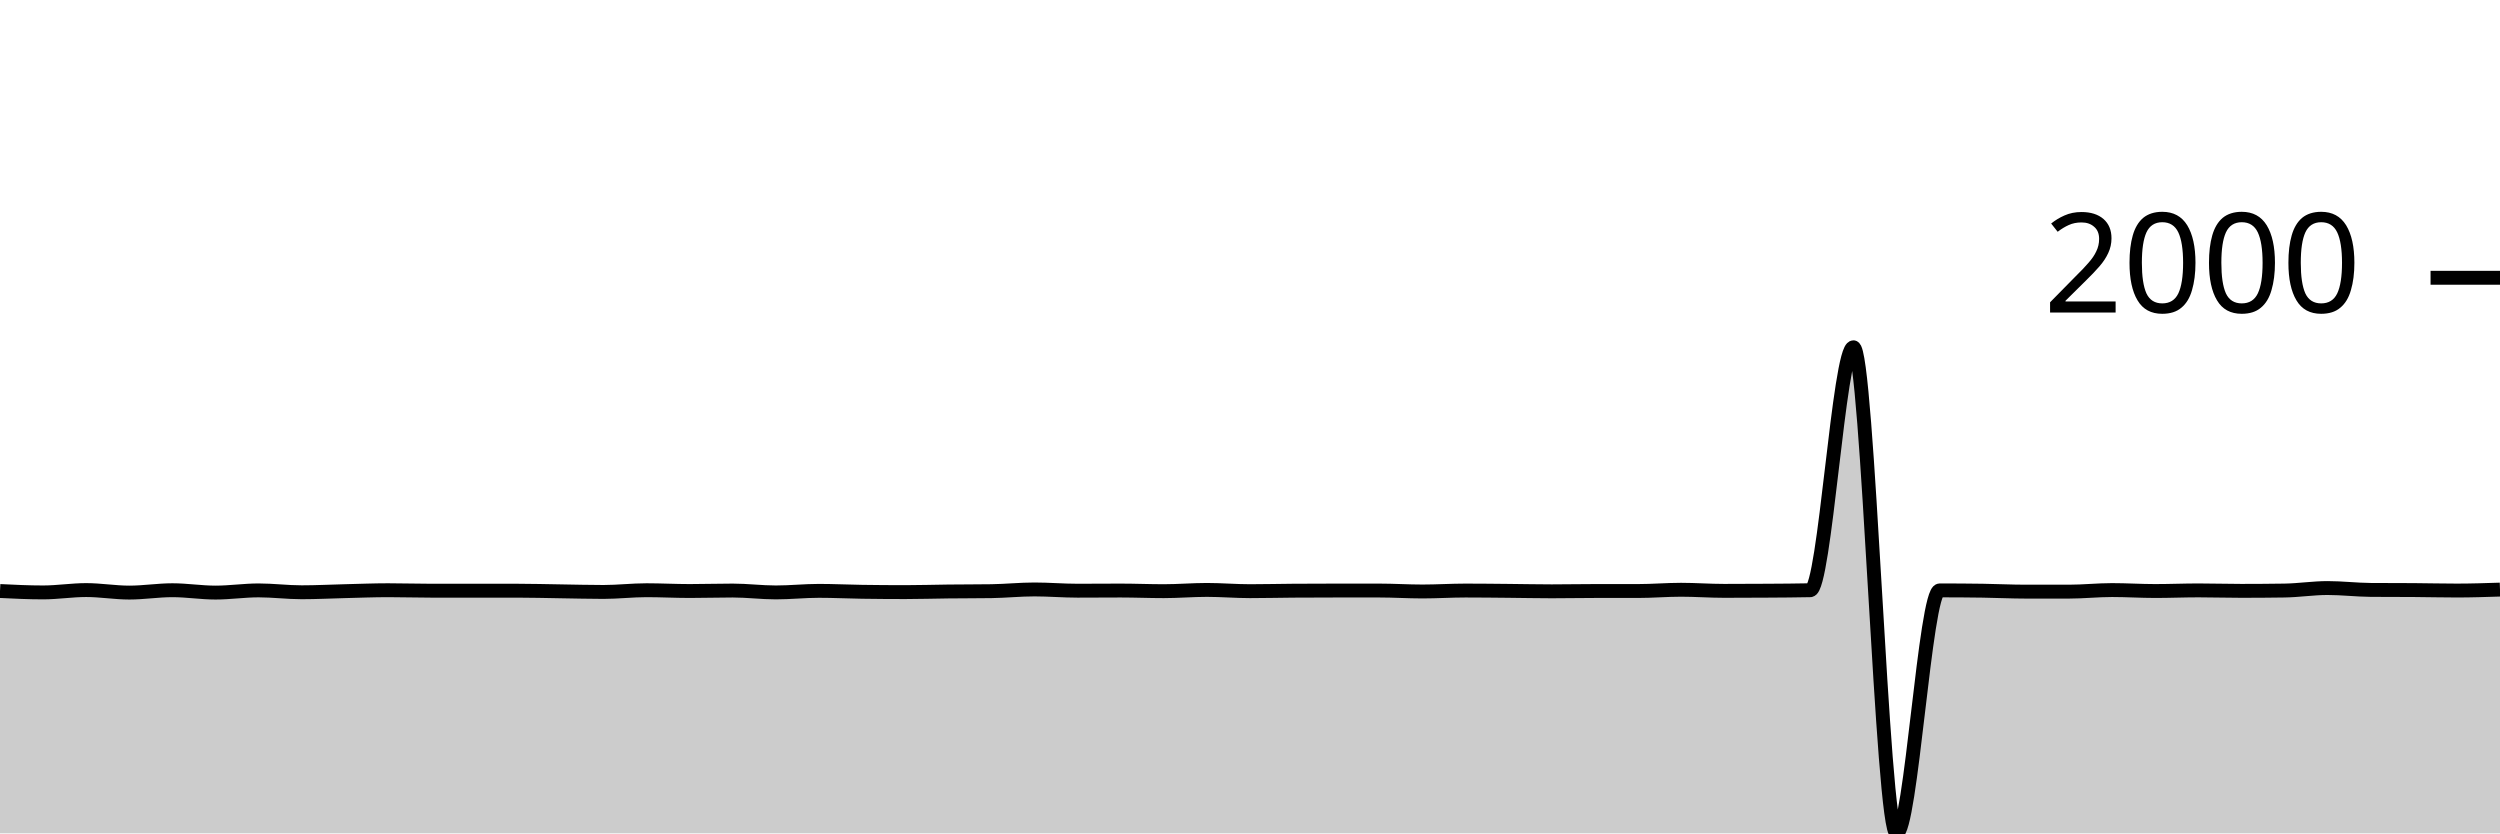
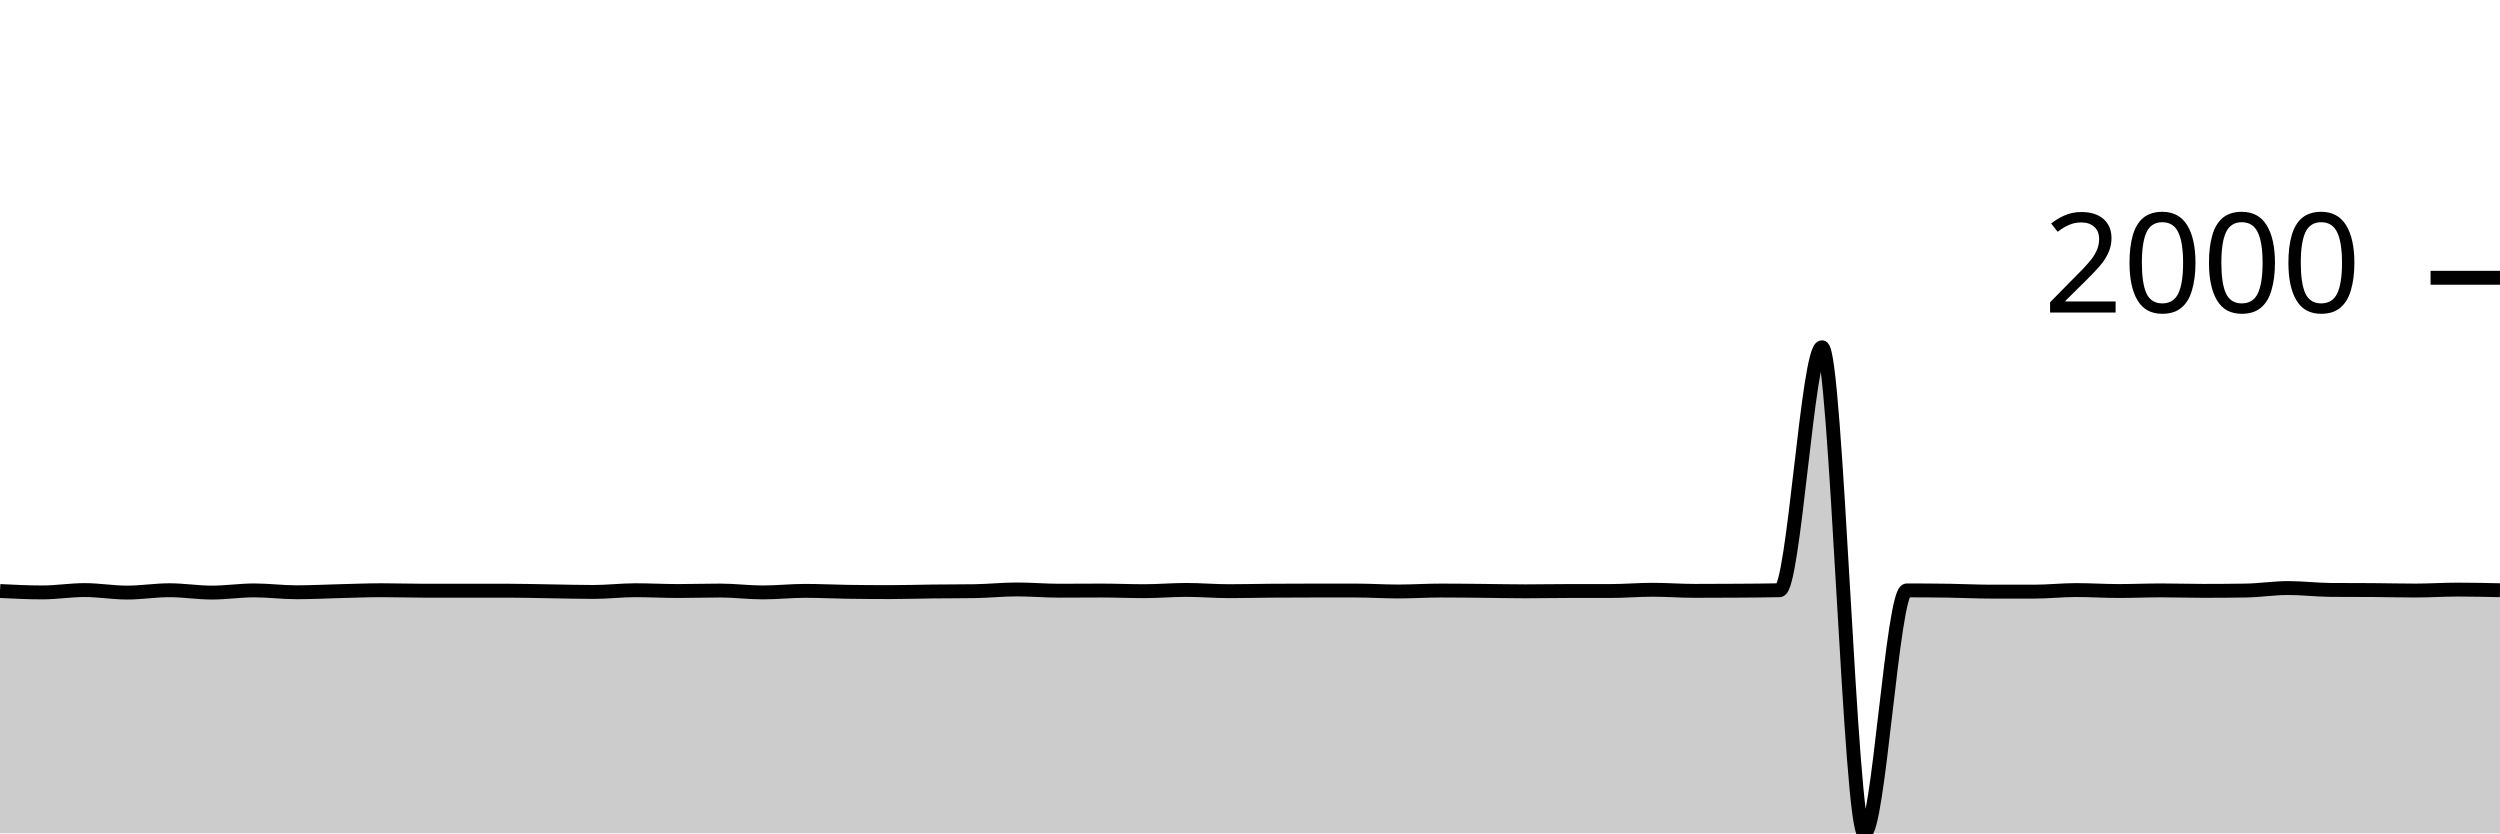
<svg xmlns="http://www.w3.org/2000/svg" viewBox="0 0 180 60">
  <g transform="translate(0,20)">
-     <path class="area" fill="rgba(0, 0, 0, 0.2)" d="M0,22.553C1.034,22.604,2.069,22.654,3.103,22.654C4.138,22.654,5.172,22.485,6.207,22.485C7.241,22.485,8.276,22.666,9.31,22.666C10.345,22.666,11.379,22.496,12.414,22.496C13.448,22.496,14.483,22.666,15.517,22.666C16.552,22.666,17.586,22.508,18.621,22.508C19.655,22.508,20.69,22.643,21.724,22.643C22.759,22.643,23.793,22.589,24.828,22.564C25.862,22.54,26.897,22.496,27.931,22.496C28.966,22.496,30,22.53,31.034,22.53C32.069,22.53,33.103,22.53,34.138,22.53C35.172,22.53,36.207,22.53,37.241,22.53C38.276,22.53,39.31,22.56,40.345,22.575C41.379,22.59,42.414,22.62,43.448,22.62C44.483,22.62,45.517,22.496,46.552,22.496C47.586,22.496,48.621,22.553,49.655,22.553C50.69,22.553,51.724,22.519,52.759,22.519C53.793,22.519,54.828,22.654,55.862,22.654C56.897,22.654,57.931,22.542,58.966,22.542C60,22.542,61.034,22.594,62.069,22.609C63.103,22.624,64.138,22.632,65.172,22.632C66.207,22.632,67.241,22.598,68.276,22.587C69.31,22.575,70.345,22.579,71.379,22.564C72.414,22.549,73.448,22.44,74.483,22.44C75.517,22.44,76.552,22.53,77.586,22.53C78.621,22.53,79.655,22.519,80.69,22.519C81.724,22.519,82.759,22.564,83.793,22.564C84.828,22.564,85.862,22.474,86.897,22.474C87.931,22.474,88.966,22.564,90,22.564C91.034,22.564,92.069,22.538,93.103,22.53C94.138,22.523,95.172,22.519,96.207,22.519C97.241,22.519,98.276,22.519,99.31,22.519C100.345,22.519,101.379,22.587,102.414,22.587C103.448,22.587,104.483,22.519,105.517,22.519C106.552,22.519,107.586,22.532,108.621,22.542C109.655,22.551,110.69,22.575,111.724,22.575C112.759,22.575,113.793,22.553,114.828,22.553C115.862,22.553,116.897,22.553,117.931,22.553C118.966,22.553,120,22.463,121.034,22.463C122.069,22.463,123.103,22.542,124.138,22.542C125.172,22.542,126.207,22.538,127.241,22.53C128.276,22.523,129.31,22.519,130.345,22.496C131.379,22.474,132.414,5.004,133.448,5.004C134.483,5.004,135.517,40,136.552,40C137.586,40,138.621,22.508,139.655,22.508C140.69,22.508,141.724,22.515,142.759,22.53C143.793,22.545,144.828,22.598,145.862,22.598C146.897,22.598,147.931,22.598,148.966,22.598C150,22.598,151.034,22.485,152.069,22.485C153.103,22.485,154.138,22.553,155.172,22.553C156.207,22.553,157.241,22.508,158.276,22.508C159.31,22.508,160.345,22.542,161.379,22.542C162.414,22.542,163.448,22.534,164.483,22.519C165.517,22.504,166.552,22.339,167.586,22.339C168.621,22.339,169.655,22.466,170.69,22.474C171.724,22.481,172.759,22.478,173.793,22.485C174.828,22.493,175.862,22.519,176.897,22.519C177.931,22.519,178.966,22.485,180,22.451L180,40C178.966,40,177.931,40,176.897,40C175.862,40,174.828,40,173.793,40C172.759,40,171.724,40,170.69,40C169.655,40,168.621,40,167.586,40C166.552,40,165.517,40,164.483,40C163.448,40,162.414,40,161.379,40C160.345,40,159.31,40,158.276,40C157.241,40,156.207,40,155.172,40C154.138,40,153.103,40,152.069,40C151.034,40,150,40,148.966,40C147.931,40,146.897,40,145.862,40C144.828,40,143.793,40,142.759,40C141.724,40,140.69,40,139.655,40C138.621,40,137.586,40,136.552,40C135.517,40,134.483,40,133.448,40C132.414,40,131.379,40,130.345,40C129.31,40,128.276,40,127.241,40C126.207,40,125.172,40,124.138,40C123.103,40,122.069,40,121.034,40C120,40,118.966,40,117.931,40C116.897,40,115.862,40,114.828,40C113.793,40,112.759,40,111.724,40C110.69,40,109.655,40,108.621,40C107.586,40,106.552,40,105.517,40C104.483,40,103.448,40,102.414,40C101.379,40,100.345,40,99.31,40C98.276,40,97.241,40,96.207,40C95.172,40,94.138,40,93.103,40C92.069,40,91.034,40,90,40C88.966,40,87.931,40,86.897,40C85.862,40,84.828,40,83.793,40C82.759,40,81.724,40,80.69,40C79.655,40,78.621,40,77.586,40C76.552,40,75.517,40,74.483,40C73.448,40,72.414,40,71.379,40C70.345,40,69.31,40,68.276,40C67.241,40,66.207,40,65.172,40C64.138,40,63.103,40,62.069,40C61.034,40,60,40,58.966,40C57.931,40,56.897,40,55.862,40C54.828,40,53.793,40,52.759,40C51.724,40,50.69,40,49.655,40C48.621,40,47.586,40,46.552,40C45.517,40,44.483,40,43.448,40C42.414,40,41.379,40,40.345,40C39.31,40,38.276,40,37.241,40C36.207,40,35.172,40,34.138,40C33.103,40,32.069,40,31.034,40C30,40,28.966,40,27.931,40C26.897,40,25.862,40,24.828,40C23.793,40,22.759,40,21.724,40C20.69,40,19.655,40,18.621,40C17.586,40,16.552,40,15.517,40C14.483,40,13.448,40,12.414,40C11.379,40,10.345,40,9.31,40C8.276,40,7.241,40,6.207,40C5.172,40,4.138,40,3.103,40C2.069,40,1.034,40,0,40Z" />
-     <path class="line" stroke="black" fill="none" d="M0,22.553C1.034,22.604,2.069,22.654,3.103,22.654C4.138,22.654,5.172,22.485,6.207,22.485C7.241,22.485,8.276,22.666,9.31,22.666C10.345,22.666,11.379,22.496,12.414,22.496C13.448,22.496,14.483,22.666,15.517,22.666C16.552,22.666,17.586,22.508,18.621,22.508C19.655,22.508,20.69,22.643,21.724,22.643C22.759,22.643,23.793,22.589,24.828,22.564C25.862,22.54,26.897,22.496,27.931,22.496C28.966,22.496,30,22.53,31.034,22.53C32.069,22.53,33.103,22.53,34.138,22.53C35.172,22.53,36.207,22.53,37.241,22.53C38.276,22.53,39.31,22.56,40.345,22.575C41.379,22.59,42.414,22.62,43.448,22.62C44.483,22.62,45.517,22.496,46.552,22.496C47.586,22.496,48.621,22.553,49.655,22.553C50.69,22.553,51.724,22.519,52.759,22.519C53.793,22.519,54.828,22.654,55.862,22.654C56.897,22.654,57.931,22.542,58.966,22.542C60,22.542,61.034,22.594,62.069,22.609C63.103,22.624,64.138,22.632,65.172,22.632C66.207,22.632,67.241,22.598,68.276,22.587C69.31,22.575,70.345,22.579,71.379,22.564C72.414,22.549,73.448,22.44,74.483,22.44C75.517,22.44,76.552,22.53,77.586,22.53C78.621,22.53,79.655,22.519,80.69,22.519C81.724,22.519,82.759,22.564,83.793,22.564C84.828,22.564,85.862,22.474,86.897,22.474C87.931,22.474,88.966,22.564,90,22.564C91.034,22.564,92.069,22.538,93.103,22.53C94.138,22.523,95.172,22.519,96.207,22.519C97.241,22.519,98.276,22.519,99.31,22.519C100.345,22.519,101.379,22.587,102.414,22.587C103.448,22.587,104.483,22.519,105.517,22.519C106.552,22.519,107.586,22.532,108.621,22.542C109.655,22.551,110.69,22.575,111.724,22.575C112.759,22.575,113.793,22.553,114.828,22.553C115.862,22.553,116.897,22.553,117.931,22.553C118.966,22.553,120,22.463,121.034,22.463C122.069,22.463,123.103,22.542,124.138,22.542C125.172,22.542,126.207,22.538,127.241,22.53C128.276,22.523,129.31,22.519,130.345,22.496C131.379,22.474,132.414,5.004,133.448,5.004C134.483,5.004,135.517,40,136.552,40C137.586,40,138.621,22.508,139.655,22.508C140.69,22.508,141.724,22.515,142.759,22.53C143.793,22.545,144.828,22.598,145.862,22.598C146.897,22.598,147.931,22.598,148.966,22.598C150,22.598,151.034,22.485,152.069,22.485C153.103,22.485,154.138,22.553,155.172,22.553C156.207,22.553,157.241,22.508,158.276,22.508C159.31,22.508,160.345,22.542,161.379,22.542C162.414,22.542,163.448,22.534,164.483,22.519C165.517,22.504,166.552,22.339,167.586,22.339C168.621,22.339,169.655,22.466,170.69,22.474C171.724,22.481,172.759,22.478,173.793,22.485C174.828,22.493,175.862,22.519,176.897,22.519C177.931,22.519,178.966,22.485,180,22.451" />
+     <path class="area" fill="rgba(0, 0, 0, 0.2)" d="M0,22.553C1.017,22.604,2.034,22.654,3.051,22.654C4.068,22.654,5.085,22.485,6.102,22.485C7.119,22.485,8.136,22.666,9.153,22.666C10.169,22.666,11.186,22.496,12.203,22.496C13.22,22.496,14.237,22.666,15.254,22.666C16.271,22.666,17.288,22.508,18.305,22.508C19.322,22.508,20.339,22.643,21.356,22.643C22.373,22.643,23.39,22.589,24.407,22.564C25.424,22.54,26.441,22.496,27.458,22.496C28.475,22.496,29.492,22.53,30.508,22.53C31.525,22.53,32.542,22.53,33.559,22.53C34.576,22.53,35.593,22.53,36.61,22.53C37.627,22.53,38.644,22.56,39.661,22.575C40.678,22.59,41.695,22.62,42.712,22.62C43.729,22.62,44.746,22.496,45.763,22.496C46.78,22.496,47.797,22.553,48.814,22.553C49.831,22.553,50.847,22.519,51.864,22.519C52.881,22.519,53.898,22.654,54.915,22.654C55.932,22.654,56.949,22.542,57.966,22.542C58.983,22.542,60,22.594,61.017,22.609C62.034,22.624,63.051,22.632,64.068,22.632C65.085,22.632,66.102,22.598,67.119,22.587C68.136,22.575,69.153,22.579,70.169,22.564C71.186,22.549,72.203,22.44,73.22,22.44C74.237,22.44,75.254,22.53,76.271,22.53C77.288,22.53,78.305,22.519,79.322,22.519C80.339,22.519,81.356,22.564,82.373,22.564C83.39,22.564,84.407,22.474,85.424,22.474C86.441,22.474,87.458,22.564,88.475,22.564C89.492,22.564,90.508,22.538,91.525,22.53C92.542,22.523,93.559,22.519,94.576,22.519C95.593,22.519,96.61,22.519,97.627,22.519C98.644,22.519,99.661,22.587,100.678,22.587C101.695,22.587,102.712,22.519,103.729,22.519C104.746,22.519,105.763,22.532,106.78,22.542C107.797,22.551,108.814,22.575,109.831,22.575C110.847,22.575,111.864,22.553,112.881,22.553C113.898,22.553,114.915,22.553,115.932,22.553C116.949,22.553,117.966,22.463,118.983,22.463C120,22.463,121.017,22.542,122.034,22.542C123.051,22.542,124.068,22.538,125.085,22.53C126.102,22.523,127.119,22.519,128.136,22.496C129.153,22.474,130.169,5.004,131.186,5.004C132.203,5.004,133.22,40,134.237,40C135.254,40,136.271,22.508,137.288,22.508C138.305,22.508,139.322,22.515,140.339,22.53C141.356,22.545,142.373,22.598,143.39,22.598C144.407,22.598,145.424,22.598,146.441,22.598C147.458,22.598,148.475,22.485,149.492,22.485C150.508,22.485,151.525,22.553,152.542,22.553C153.559,22.553,154.576,22.508,155.593,22.508C156.61,22.508,157.627,22.542,158.644,22.542C159.661,22.542,160.678,22.534,161.695,22.519C162.712,22.504,163.729,22.339,164.746,22.339C165.763,22.339,166.78,22.466,167.797,22.474C168.814,22.481,169.831,22.478,170.847,22.485C171.864,22.493,172.881,22.519,173.898,22.519C174.915,22.519,175.932,22.451,176.949,22.451C177.966,22.451,178.983,22.474,180,22.496L180,40C178.983,40,177.966,40,176.949,40C175.932,40,174.915,40,173.898,40C172.881,40,171.864,40,170.847,40C169.831,40,168.814,40,167.797,40C166.78,40,165.763,40,164.746,40C163.729,40,162.712,40,161.695,40C160.678,40,159.661,40,158.644,40C157.627,40,156.61,40,155.593,40C154.576,40,153.559,40,152.542,40C151.525,40,150.508,40,149.492,40C148.475,40,147.458,40,146.441,40C145.424,40,144.407,40,143.39,40C142.373,40,141.356,40,140.339,40C139.322,40,138.305,40,137.288,40C136.271,40,135.254,40,134.237,40C133.22,40,132.203,40,131.186,40C130.169,40,129.153,40,128.136,40C127.119,40,126.102,40,125.085,40C124.068,40,123.051,40,122.034,40C121.017,40,120,40,118.983,40C117.966,40,116.949,40,115.932,40C114.915,40,113.898,40,112.881,40C111.864,40,110.847,40,109.831,40C108.814,40,107.797,40,106.78,40C105.763,40,104.746,40,103.729,40C102.712,40,101.695,40,100.678,40C99.661,40,98.644,40,97.627,40C96.61,40,95.593,40,94.576,40C93.559,40,92.542,40,91.525,40C90.508,40,89.492,40,88.475,40C87.458,40,86.441,40,85.424,40C84.407,40,83.39,40,82.373,40C81.356,40,80.339,40,79.322,40C78.305,40,77.288,40,76.271,40C75.254,40,74.237,40,73.22,40C72.203,40,71.186,40,70.169,40C69.153,40,68.136,40,67.119,40C66.102,40,65.085,40,64.068,40C63.051,40,62.034,40,61.017,40C60,40,58.983,40,57.966,40C56.949,40,55.932,40,54.915,40C53.898,40,52.881,40,51.864,40C50.847,40,49.831,40,48.814,40C47.797,40,46.78,40,45.763,40C44.746,40,43.729,40,42.712,40C41.695,40,40.678,40,39.661,40C38.644,40,37.627,40,36.61,40C35.593,40,34.576,40,33.559,40C32.542,40,31.525,40,30.508,40C29.492,40,28.475,40,27.458,40C26.441,40,25.424,40,24.407,40C23.39,40,22.373,40,21.356,40C20.339,40,19.322,40,18.305,40C17.288,40,16.271,40,15.254,40C14.237,40,13.22,40,12.203,40C11.186,40,10.169,40,9.153,40C8.136,40,7.119,40,6.102,40C5.085,40,4.068,40,3.051,40C2.034,40,1.017,40,0,40Z" />
+     <path class="line" stroke="black" fill="none" d="M0,22.553C1.017,22.604,2.034,22.654,3.051,22.654C4.068,22.654,5.085,22.485,6.102,22.485C7.119,22.485,8.136,22.666,9.153,22.666C10.169,22.666,11.186,22.496,12.203,22.496C13.22,22.496,14.237,22.666,15.254,22.666C16.271,22.666,17.288,22.508,18.305,22.508C19.322,22.508,20.339,22.643,21.356,22.643C22.373,22.643,23.39,22.589,24.407,22.564C25.424,22.54,26.441,22.496,27.458,22.496C28.475,22.496,29.492,22.53,30.508,22.53C31.525,22.53,32.542,22.53,33.559,22.53C34.576,22.53,35.593,22.53,36.61,22.53C37.627,22.53,38.644,22.56,39.661,22.575C40.678,22.59,41.695,22.62,42.712,22.62C43.729,22.62,44.746,22.496,45.763,22.496C46.78,22.496,47.797,22.553,48.814,22.553C49.831,22.553,50.847,22.519,51.864,22.519C52.881,22.519,53.898,22.654,54.915,22.654C55.932,22.654,56.949,22.542,57.966,22.542C58.983,22.542,60,22.594,61.017,22.609C62.034,22.624,63.051,22.632,64.068,22.632C65.085,22.632,66.102,22.598,67.119,22.587C68.136,22.575,69.153,22.579,70.169,22.564C71.186,22.549,72.203,22.44,73.22,22.44C74.237,22.44,75.254,22.53,76.271,22.53C77.288,22.53,78.305,22.519,79.322,22.519C80.339,22.519,81.356,22.564,82.373,22.564C83.39,22.564,84.407,22.474,85.424,22.474C86.441,22.474,87.458,22.564,88.475,22.564C89.492,22.564,90.508,22.538,91.525,22.53C92.542,22.523,93.559,22.519,94.576,22.519C95.593,22.519,96.61,22.519,97.627,22.519C98.644,22.519,99.661,22.587,100.678,22.587C101.695,22.587,102.712,22.519,103.729,22.519C104.746,22.519,105.763,22.532,106.78,22.542C107.797,22.551,108.814,22.575,109.831,22.575C110.847,22.575,111.864,22.553,112.881,22.553C113.898,22.553,114.915,22.553,115.932,22.553C116.949,22.553,117.966,22.463,118.983,22.463C120,22.463,121.017,22.542,122.034,22.542C123.051,22.542,124.068,22.538,125.085,22.53C126.102,22.523,127.119,22.519,128.136,22.496C129.153,22.474,130.169,5.004,131.186,5.004C132.203,5.004,133.22,40,134.237,40C135.254,40,136.271,22.508,137.288,22.508C138.305,22.508,139.322,22.515,140.339,22.53C141.356,22.545,142.373,22.598,143.39,22.598C144.407,22.598,145.424,22.598,146.441,22.598C147.458,22.598,148.475,22.485,149.492,22.485C150.508,22.485,151.525,22.553,152.542,22.553C153.559,22.553,154.576,22.508,155.593,22.508C156.61,22.508,157.627,22.542,158.644,22.542C159.661,22.542,160.678,22.534,161.695,22.519C162.712,22.504,163.729,22.339,164.746,22.339C165.763,22.339,166.78,22.466,167.797,22.474C168.814,22.481,169.831,22.478,170.847,22.485C171.864,22.493,172.881,22.519,173.898,22.519C174.915,22.519,175.932,22.451,176.949,22.451C177.966,22.451,178.983,22.474,180,22.496" />
    <path class="axis-ceiling" stroke-width="1" stroke="black" fill="none" d="M175,0L180,0" />
    <text class="axis-ceiling-label" font-family="sans-serif" text-anchor="end" font-size="10px" x="170" y="2.5">2000</text>
  </g>
</svg>
